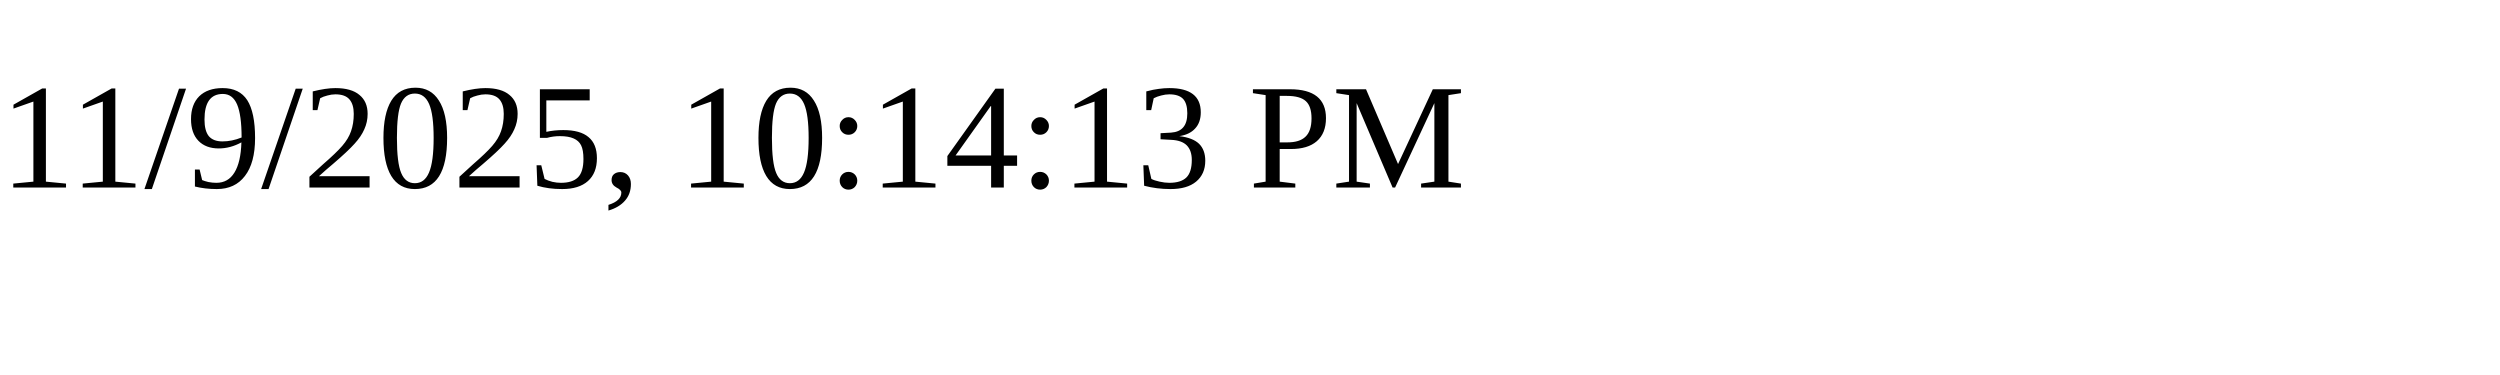
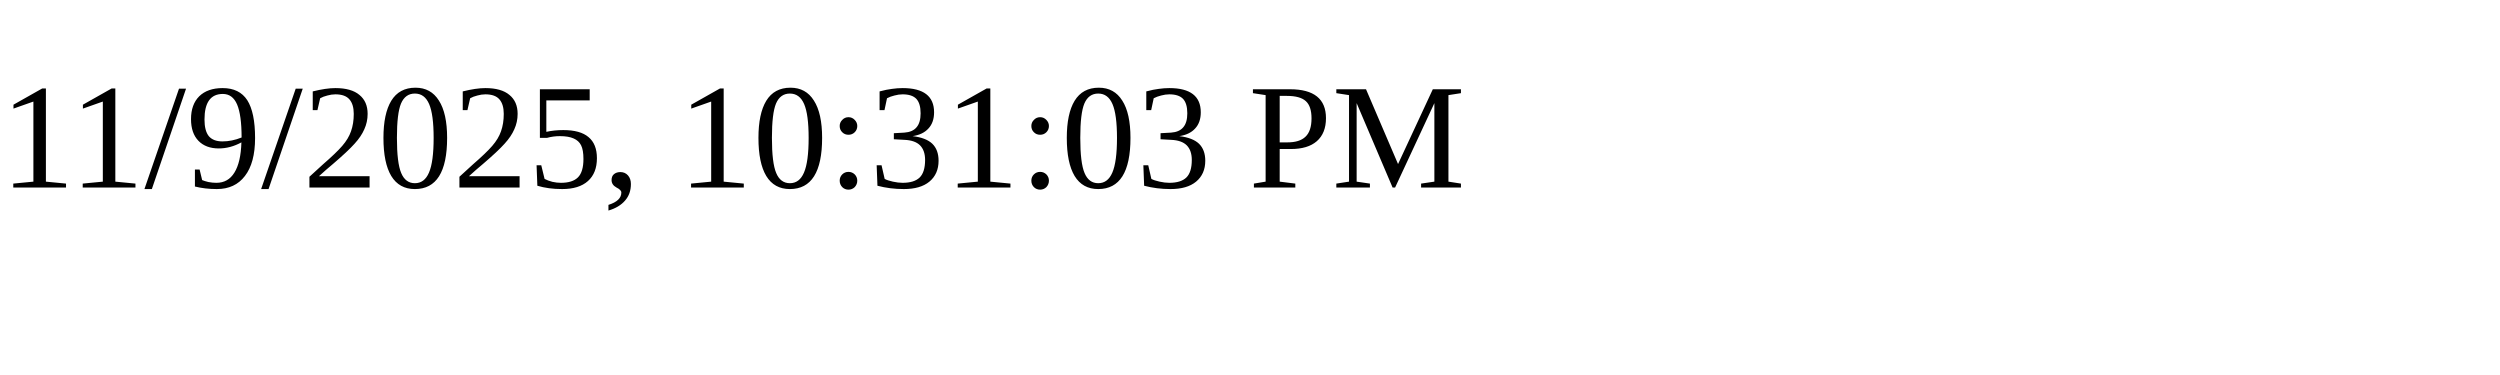
<svg xmlns="http://www.w3.org/2000/svg" height="30" width="200">
-   <text x="0" y="15">11/9/2025, 10:14:13 PM</text>
+   <text x="0" y="15">11/9/2025, 10:31:03 PM</text>
</svg>
